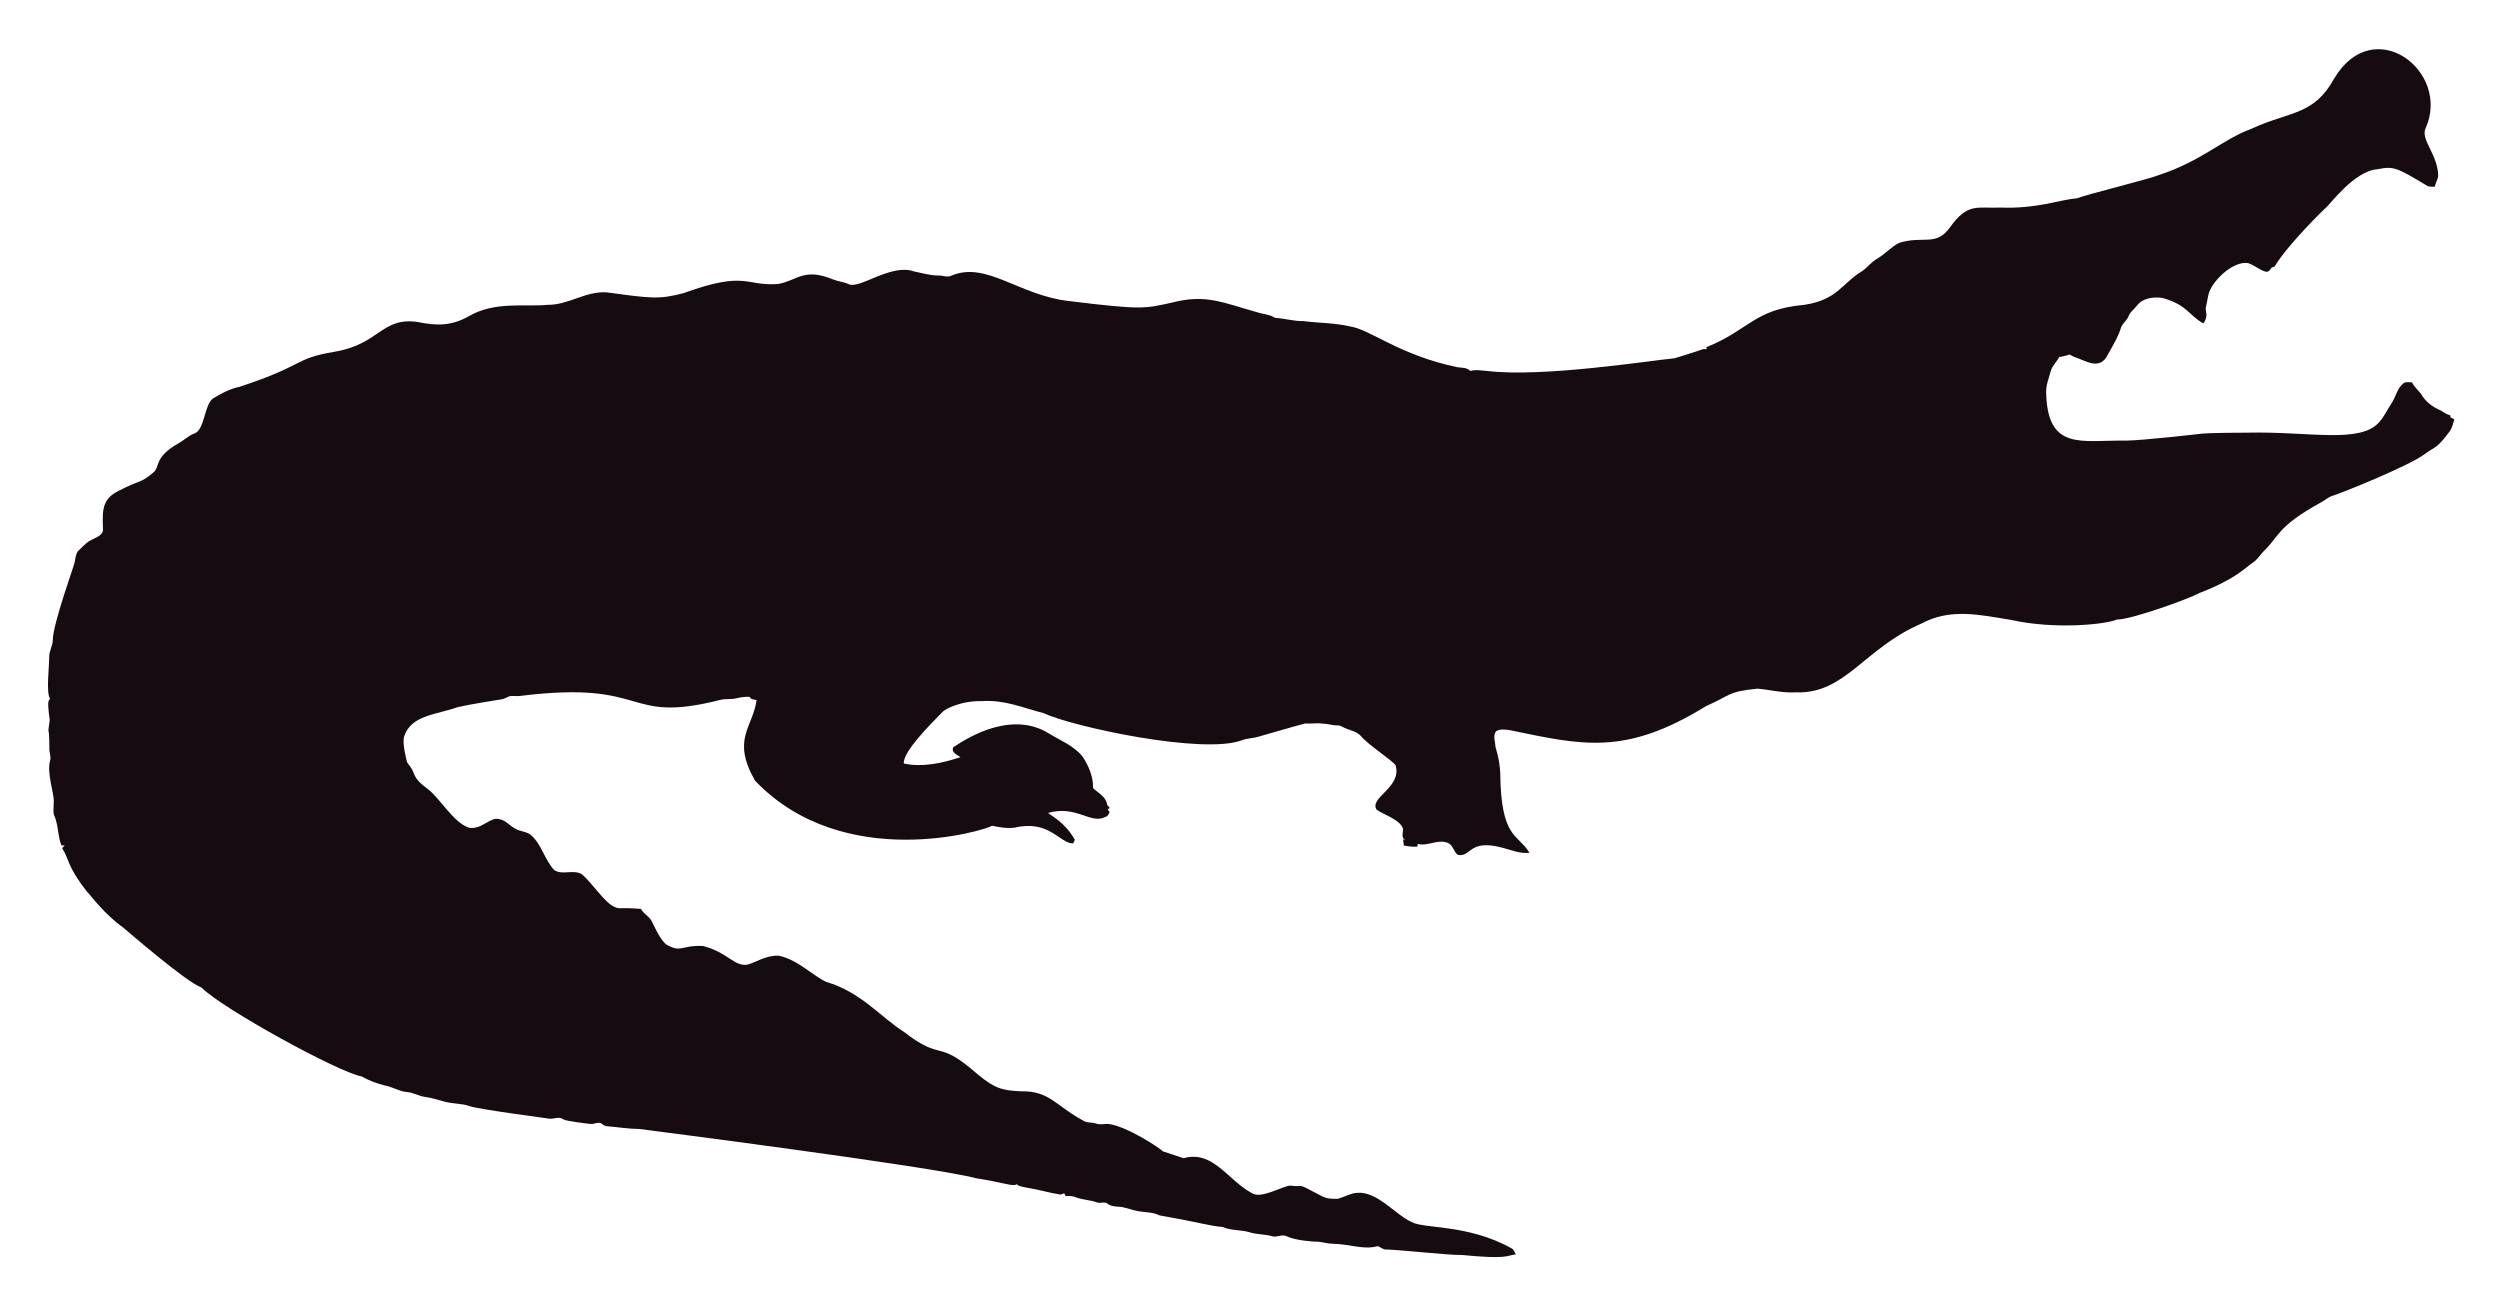
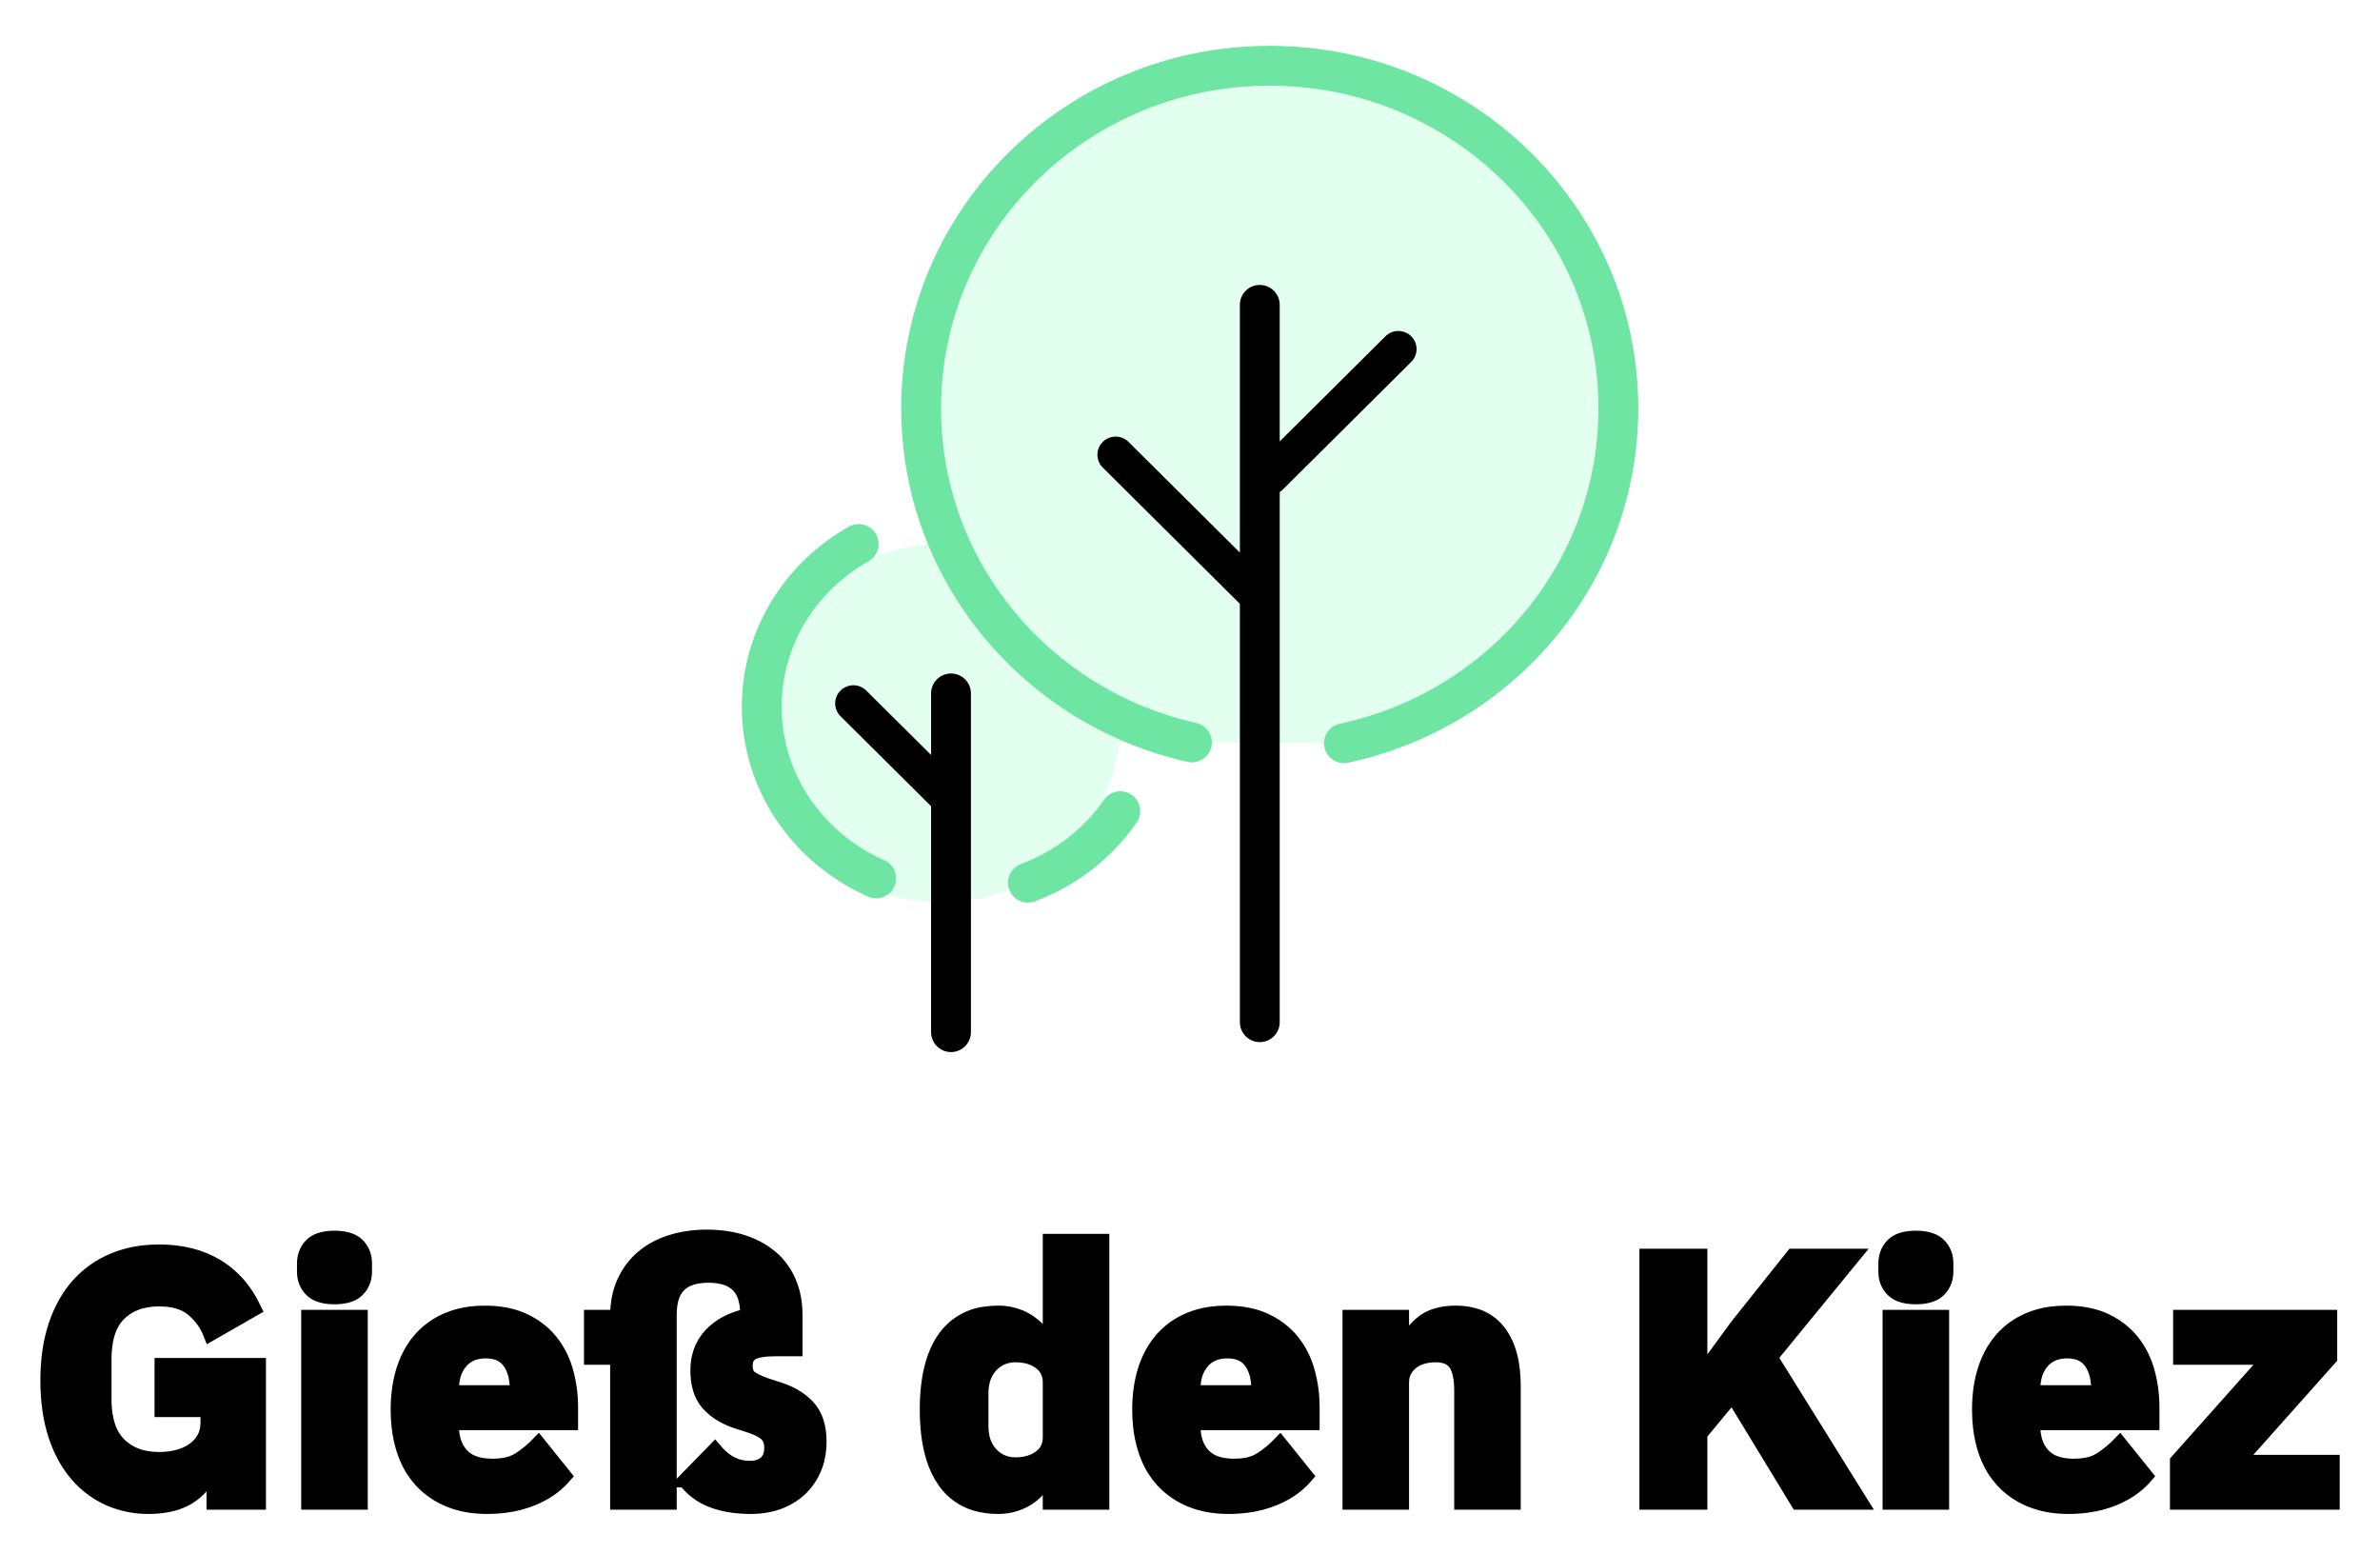
- <svg xmlns="http://www.w3.org/2000/svg" role="img" viewBox="-18.65 -23.65 2659.80 1387.30">
-   <path fill="#160B10" d="M2562.057 112.664c-5.93 12.226 13.089 27.649 13.408 51.328-.967 3.791-2.837 7.289-3.816 11.093-2.417-.267-4.923.089-7.226-.636-33.512-20.05-36.245-21.483-53.631-18.038-24.88 1.775-51.012 38.147-54.547 40.579-1 .685-40.963 39.485-54.967 62.993-1.056.331-2.086.661-3.078 1.005-1.45 2.188-3.295 5.317-6.386 4.363-6.755-1.794-12.047-7.022-18.687-9.083-14.172-2.325-33.569 14.577-40.185 28.126-2.76 5.432-2.862 11.614-4.401 17.415-2.078 5.918 3.558 9.203-2.964 18.611-15.758-8.651-16.89-19.671-43.645-27.108-9.541-1.323-21.002.025-27.146 8.345-2.9 3.956-7.454 6.64-8.994 11.487-1.705 4.223-5.788 6.857-7.569 10.978-3.219 10.775-9.274 20.417-14.705 30.186-7.484 15.043-21.458 7.113-29.639 3.893-3.549-1.501-7.378-2.404-10.482-4.745-3.613 1.31-7.378 2.124-11.131 2.799-2.9 5.19-7.62 9.362-9.184 15.252-1.972 7.442-5.139 14.807-4.771 22.656 1.426 62.435 37.744 50.23 84.657 50.985 18.427-.238 76.659-6.917 77.661-7.06 10.315-1.512 51.103-1.387 52.104-1.425 64.718-1.507 119.253 12.017 139.725-10.991 5.622-6.144 8.955-13.878 13.598-20.735 4.617-7.073 5.915-16.893 13.662-21.562 2.519-.687 5.19-.305 7.81-.242 2.481 5.406 7.582 8.854 10.609 13.891 4.503 7.467 12.047 12.632 19.921 16.041 3.269 1.794 6.144 4.389 9.999 4.936.166.852.369 1.705.598 2.57 1.259.611 2.519 1.208 3.854 1.819-1.196 4.325-2.073 8.854-4.681 12.606-14.981 20.134-15.737 16.079-26.561 24.297-16.513 12.73-90.704 42.38-97.937 44.421-4.63 1.259-8.078 4.719-12.199 6.907-47.689 26.034-44.914 36.755-61.276 51.99-3.969 4.096-6.856 9.273-11.754 12.403-6.886 4.248-16.845 16.908-56.76 32.26-10.994 6.222-73.381 28.559-87.544 28.177-12.182 5.289-66.295 10.873-113.113.394-34.047-5.52-64.247-12.539-95.05 3.905-61.045 26.219-81.054 75.205-133.67 73.195-13.739.903-27.159-2.684-40.745-3.943-32.756 3.396-26.951 6.432-54.687 18.547-86.536 53.421-132.198 41.426-208.888 25.607-4.859-.636-10.304-1.616-14.68 1.259-3.511 4.999-.687 11.232-.509 16.804 2.76 8.879 4.605 18.076 5.037 27.388.678 70.703 18.876 64.615 31.064 85.038-10.38 1.31-20.137-3.346-30.008-5.724-35.054-8.942-31.959 10.974-46.367 7.887-4.376-3.651-5.076-10.864-10.94-12.886-10.482-3.893-20.875 4.033-31.37 1.285-.165.725-.483 2.163-.649 2.875-4.834.432-9.592-.331-14.311-1.196-.153-2.201-.407-4.401-.751-6.551.7.127 2.112.382 2.824.509-5.368-1.387-2.926-7.48-2.862-11.411-2.581-10.171-21.93-15.743-28.266-20.735-7.896-13.101 27.192-23.356 20.29-47.143-4.808-6.385-29.888-22.164-37.17-31.395-4.783-5.063-12.047-5.813-18.013-8.815-1.972-.827-3.791-2.315-6.017-2.239-5.597.191-10.965-1.781-16.537-1.908-6.208-.878-12.441.318-18.661-.076-6.376 1.51-49.471 13.993-49.471 13.993-5.775 1.781-11.97 1.603-17.631 3.791-41.153 15.671-180.401-14.399-211.051-28.838-22.477-5.819-41.27-14.396-65.945-12.772-23.033-.496-39.521 9.215-41.101 11.08-14.156 14.382-42.805 43.009-41.597 55.297 9.881 2.049 27.067 4.244 60.297-6.755-3.6-2.633-10.164-4.859-7.683-10.52 30.91-20.96 69.478-34.528 101.385-14.896 12.454 7.683 26.879 13.128 36.241 24.907 6.449 9.897 11.461 21.384 11.08 33.43 5.483 5.19 14.184 9.464 14.96 17.771.954 1.132 1.883 2.239 2.9 3.371-.56.344-1.679 1.03-2.251 1.361.674 1.081 1.336 2.15 2.022 3.244-1.157 2.112-2.252 4.643-4.923 5.037-15.167 7.923-30.412-12.885-60.589-4.414 4.515 3.914 17.957 10.035 28.495 28.596-.623 1.285-1.221 2.582-1.781 3.893-14.581-.066-25.26-25.439-62.103-16.83-8.065 1.081-16.27-.28-24.119-2.048-5.689 4.616-157.704 51.097-252.241-47.919-25.462-44.516-2.105-56.742 1.616-85.776-2.646-.598-6.259-.445-7.429-3.447-4.834-.216-9.63.547-14.311 1.666-5.343 1.336-10.927.254-16.283 1.527-104.921 26.598-73.475-21.586-213.976-4.058-3.638.483-7.327-.471-10.927.267-2.722 1.043-5.203 2.786-8.129 3.244-1.005.139-35.568 5.632-46.749 8.332-23.248 8.245-49.669 8.494-57.027 31.013-2.544 7.127 2.495 25.23 2.659 26.23.509 2.748 2.964 4.529 4.274 6.907 5.125 7.002 1.576 10.814 17.186 22.287 13.483 9.569 27.903 36.42 44.764 41.877 13.652 2.389 22.508-11.842 32.107-9.146 7.022 1.107 11.334 7.276 17.415 10.317 5.356 3.193 12.365 2.633 17.033 7.162 11.029 10.189 14.018 26.078 24.284 36.878 8.765 5.47 19.972-.979 28.965 4.071 11.309 9.233 25.045 31.634 35.809 35.287 4.836 2.294 4.589-.02 27.477 1.832 2.226 4.796 7.327 7.085 10.253 11.347 2.611 3.387 8.633 20.294 16.715 26.574 16.075 9.185 15.426.491 38.875 1.488 26.056 6.667 32.977 21.713 46.774 19.997 8.688-1.942 19.833-10.206 33.646-9.68 20.419 4.043 37.013 21.857 50.896 27.986 36.199 10.4 58.502 37.92 82.062 52.817 43.011 33.213 34.403 6.396 79.034 45.566 18.208 15.125 26.246 17.04 45.986 17.936 30.318-.751 37.93 16.193 65.525 30.81 4.134 3.155 9.541 1.844 14.196 3.498 4.147 1.463 8.51.394 12.772.369 18.974 1.87 55.059 25.539 58.465 29.232 7.353 2.353 14.667 4.91 22.02 7.276 31.527-8.837 46.862 23.524 72.916 37.323 9.817 6.052 31.604-7.299 40.338-8.179 17.829 2.357 3.781-4.531 33.392 11.016 5.241 3.066 11.589 3.218 17.504 3.028 6.869-1.921 13.204-5.852 20.48-6.348 21.245-1.942 41.314 23.767 57.816 30.975 12.756 7.578 60.29 2.089 106.638 28.189 2.366 1.298 3.155 4.007 4.3 6.284-10.435 1.423-8.676 5.392-56.964.7-16.115.199-61.486-5.252-82.52-5.953-2.824-.572-4.91-3.04-7.772-3.397-15.269 4.072-27.792-2.198-48.492-2.671-5.546-.102-10.825-2.201-16.359-2.162-2.762-.015-21.848-1.008-32.323-6.004-4.758-1.972-9.668 1.654-14.476.293-7.747-2.315-16.003-1.781-23.737-4.121-9.541-3.104-20.277-1.692-29.41-5.865-12.12-.691-23.98-4.714-66.899-12.25-6.984-3.625-14.985-3.091-22.516-4.49-7.416-1.145-14.324-4.643-21.892-4.821-3.727-.204-7.632-.649-10.698-2.939-3.206-2.951-7.645-.127-11.334-1.539-7.531-2.798-15.774-2.646-23.203-5.712-3.282-1.298-6.844-1.17-10.278-1.081-.394-.763-1.183-2.264-1.577-3.015-1.285.636-2.608 1.119-3.982 1.45-12.263-1.87-24.131-5.674-36.394-7.467-3.46-.903-7.404-1.005-10.113-3.6-3.831 2.97-12.398-1.54-43.747-6.411-46.335-12.483-357.594-52.295-357.594-52.295-11.716-.14-23.317-2.023-34.982-3.015-2.442-.127-4.211-1.844-6.068-3.18-3.753-1.387-7.467 1.336-11.271.789-2.02-.195-26.027-2.946-28.838-4.923-4.592-3.587-10.278.216-15.367-.738-2.203-.387-74.203-9.818-84.135-13.242-8.243-2.989-17.224-2.379-25.658-4.529-7.162-1.895-14.209-4.274-21.574-5.254-6.92-.878-13.001-4.923-20.035-5.266-8.319-.878-15.443-5.826-23.648-7.073-8.256-2.252-16.448-5.037-23.775-9.49-23.552-3.584-149.518-72.739-170.649-94.63-16.013-5.37-81.914-62.745-82.914-63.439-21.039-15.096-34.147-33.758-38.964-38.595-21.778-27.726-18.854-34.892-26.396-46.215.916-1.018 1.832-2.01 2.748-3.015-1.145.038-2.29.076-3.435.14-3.651-8.676-3.18-18.28-6.042-27.172-2.062-7.913-2.975-1.701-2.175-19.526.634-7.664-7.675-30.697-3.931-43.518 1.348-4.16-.814-8.281-.751-12.454.068-28.882-2.418-11.02.394-30.657-3.041-22.85-1.09-20.042.305-22.719-4.294-7.378-.844-32.606-.89-44.586-.025-6.246 3.714-11.741 3.867-17.962 0-16.859 22.775-79.378 23.076-82.113 1.056-4.198 1.043-9.032 3.778-12.568 4.338-3.74 7.874-8.485 13.052-11.169 4.745-2.913 11.411-4.172 13.471-10.088.043-16.362-3.503-32.575 15.532-42.157 25.219-13.344 23.115-7.424 38.34-20.379 6.931-5.754.059-15.764 26.434-30.772 5.915-3.129 10.622-8.281 17.046-10.507 11.015-3.661 10.497-31.892 20.099-37.437 8.612-5.33 17.796-10.113 27.795-12.148 71.433-23.584 56.818-29.805 100.939-37.31 48.019-7.907 49.805-36.895 88.244-31.777 19.858 4.163 35.994 4.605 54.61-5.953 27.665-16.35 60.97-9.859 83.919-12.212 22.172.42 41.279-15.29 63.693-13.191 46.138 6.272 54.878 7.691 80.993.738 67.442-24.31 65.094-7.128 100.634-9.706 20.946-3.875 27.233-17.596 58.388-4.91 5.368 2.188 11.283 2.595 16.575 5.025 11.553 5.818 45.215-22.204 69.43-13.535 8.676 1.717 17.262 4.401 26.205 4.401 4.49-.216 9.083 2.252 13.446.293 37.015-16.156 72.304 20.872 125.096 26.815 80.305 9.923 81.3 7.845 110.289 1.603 36.266-9.336 54.189.413 92.111 10.902 5.775 1.717 12.11 1.984 17.237 5.47 10.075.458 19.844 3.638 29.983 3.396 16.588 2.163 33.506 1.819 49.853 5.686 21.982 3.418 52.115 30.498 114.347 43.441 4.681.572 9.999.28 13.586 3.956 5.864-1.844 12.047-.267 18.038-.025 59.148 7.176 174.934-11.359 199.106-13.471 9.82-3.218 19.819-5.966 29.576-9.452 1.488-.674 3.155-.356 4.758-.229-.115-.522-.356-1.577-.483-2.099 45.944-18.548 50.589-40.213 103.827-45.057 35.891-5.17 40.645-23.282 61.836-35.809 5.712-3.969 9.897-9.808 16.028-13.281 8.408-4.872 14.82-12.555 23.559-16.931 25.605-7.944 38.867 4.305 53.847-16.257 19.089-26.933 29.276-20.168 53.605-21.256 38.819 1.522 63.061-8.345 81.948-9.935 11.484-4.495 77.877-20.69 87.061-24.742 45.297-14.857 67.746-37.884 97.505-48.848 42.187-19.404 67.008-14.225 88.74-53.694 41.891-70.568 124.443-7.946 97.366 52.7z" />
+ <svg xmlns="http://www.w3.org/2000/svg" role="img" viewBox="-2.30 -2.30 119.47 77.97">
+   <g id="svgGroup" fill="#000" fill-rule="evenodd" stroke="#000" stroke-linecap="round" stroke-width=".25mm" transform="translate(-36.977 55.364) scale(.23471)">
+     <path id="path3261" stroke-width=".714" d="m 294.271,70.846 6.35,-6.501 a 15.103,15.103 0 0 0 1.411,1.459 q 1.058,0.947 2.142,1.489 1.814,0.907 4.006,0.907 a 6.178,6.178 0 0 0 1.42,-0.154 4.261,4.261 0 0 0 1.869,-0.942 q 1.247,-1.096 1.247,-3.213 0,-1.635 -0.811,-2.616 a 3.158,3.158 0 0 0 -0.361,-0.37 5.863,5.863 0 0 0 -0.876,-0.619 q -0.965,-0.568 -2.443,-1.07 a 23.019,23.019 0 0 0 -0.498,-0.163 l -2.343,-0.756 a 16.783,16.783 0 0 1 -3.121,-1.363 12.243,12.243 0 0 1 -3.077,-2.455 8.314,8.314 0 0 1 -1.752,-3.22 q -0.516,-1.726 -0.516,-3.923 a 12.099,12.099 0 0 1 0.57,-3.785 10.155,10.155 0 0 1 2.227,-3.774 12.722,12.722 0 0 1 3.928,-2.834 q 1.621,-0.771 3.597,-1.245 a 22.63,22.63 0 0 1 0.337,-0.079 v -0.151 a 14.687,14.687 0 0 0 -0.164,-2.278 q -0.19,-1.207 -0.599,-2.163 a 5.88,5.88 0 0 0 -1.315,-1.947 6.518,6.518 0 0 0 -2.477,-1.462 q -1.599,-0.541 -3.759,-0.541 a 13.741,13.741 0 0 0 -2.34,0.186 q -1.259,0.218 -2.252,0.692 a 6.177,6.177 0 0 0 -1.644,1.126 6.043,6.043 0 0 0 -1.454,2.299 q -0.352,0.949 -0.505,2.124 a 15.197,15.197 0 0 0 -0.119,1.965 V 75.608 H 279.757 V 44.615 h -5.594 v -8.693 h 5.594 v -0.302 a 18.978,18.978 0 0 1 0.419,-4.062 15.489,15.489 0 0 1 0.98,-3.006 q 1.398,-3.137 3.931,-5.329 2.532,-2.192 6.085,-3.326 3.553,-1.134 7.786,-1.134 a 27.395,27.395 0 0 1 4.494,0.354 21.995,21.995 0 0 1 3.217,0.78 18.811,18.811 0 0 1 3.783,1.693 15.984,15.984 0 0 1 2.188,1.557 q 2.495,2.117 3.855,5.254 a 16.411,16.411 0 0 1 1.215,4.574 20.649,20.649 0 0 1 0.146,2.494 v 7.333 h -4.233 q -3.553,0 -4.989,0.794 a 2.661,2.661 0 0 0 -1.364,1.942 4.433,4.433 0 0 0 -0.072,0.817 q 0,1.265 0.552,2.034 a 2.414,2.414 0 0 0 0.582,0.574 7.629,7.629 0 0 0 0.81,0.488 q 0.888,0.469 2.213,0.95 a 31.542,31.542 0 0 0 0.53,0.187 l 2.343,0.756 a 17.136,17.136 0 0 1 3.187,1.349 12.413,12.413 0 0 1 3.238,2.544 q 2.343,2.608 2.343,7.295 a 16.524,16.524 0 0 1 -0.3,3.217 13.124,13.124 0 0 1 -0.796,2.604 12.955,12.955 0 0 1 -2.669,4.037 12.459,12.459 0 0 1 -0.355,0.347 13.105,13.105 0 0 1 -3.952,2.538 15.276,15.276 0 0 1 -0.659,0.259 16.129,16.129 0 0 1 -3.957,0.887 19.872,19.872 0 0 1 -1.977,0.096 28.282,28.282 0 0 1 -3.935,-0.26 q -2.158,-0.304 -4.002,-0.961 A 17.229,17.229 0 0 1 300.017,75.155 q -3.553,-1.361 -5.745,-4.309 z m -100.842,4.762 v -8.391 h -0.378 a 9.889,9.889 0 0 1 -3.556,6.23 13.02,13.02 0 0 1 -0.526,0.422 q -2.925,2.226 -7.616,2.579 a 24.417,24.417 0 0 1 -1.833,0.067 20.802,20.802 0 0 1 -7.848,-1.477 20.067,20.067 0 0 1 -0.618,-0.262 q -3.931,-1.739 -6.879,-5.14 a 22.049,22.049 0 0 1 -3.116,-4.763 28.828,28.828 0 0 1 -1.495,-3.703 31.986,31.986 0 0 1 -1.272,-5.645 q -0.391,-2.85 -0.391,-6.072 a 43.488,43.488 0 0 1 0.383,-5.904 31.859,31.859 0 0 1 1.356,-5.889 q 1.739,-5.14 4.876,-8.618 3.137,-3.477 7.522,-5.292 a 23.946,23.946 0 0 1 6.771,-1.667 29.455,29.455 0 0 1 2.981,-0.147 q 7.106,0 12.246,3.062 a 19.822,19.822 0 0 1 6.532,6.398 25.507,25.507 0 0 1 1.556,2.786 l -9.374,5.367 q -1.21,-3.099 -3.78,-5.254 -2.168,-1.817 -5.79,-2.102 a 17.801,17.801 0 0 0 -1.392,-0.053 15.043,15.043 0 0 0 -3.646,0.418 10.503,10.503 0 0 0 -4.896,2.681 q -2.442,2.384 -3.006,6.871 a 23.154,23.154 0 0 0 -0.169,2.88 v 8.467 a 21.588,21.588 0 0 0 0.279,3.597 q 0.662,3.91 2.896,6.117 a 10.612,10.612 0 0 0 5.512,2.854 15.41,15.41 0 0 0 3.03,0.283 q 2.117,0 4.006,-0.491 1.89,-0.491 3.326,-1.512 a 7.612,7.612 0 0 0 1.733,-1.681 7.011,7.011 0 0 0 0.497,-0.776 6.247,6.247 0 0 0 0.68,-1.988 8.411,8.411 0 0 0 0.113,-1.414 v -2.646 h -9.827 V 46.202 h 20.788 v 29.406 z m 338.812,0 -13.985,-22.981 -6.879,8.315 v 14.665 h -11.49 v -52.765 h 11.49 V 47.941 h 0.454 l 7.484,-10.205 11.868,-14.892 h 13.002 l -17.765,21.695 19.352,31.069 z m -84.665,0 H 436.388 V 35.922 h 11.188 v 6.728 h 0.454 a 12.078,12.078 0 0 1 3.38,-5.08 14.338,14.338 0 0 1 0.324,-0.287 q 2.646,-2.268 7.333,-2.268 a 14.576,14.576 0 0 1 3.777,0.461 9.969,9.969 0 0 1 5.483,3.621 q 2.421,3.149 2.974,8.368 a 31.099,31.099 0 0 1 0.163,3.273 V 75.608 H 460.276 V 51.645 a 19.625,19.625 0 0 0 -0.095,-2.01 q -0.211,-2.037 -0.884,-3.306 a 4.988,4.988 0 0 0 -0.23,-0.391 q -1.21,-1.852 -4.309,-1.852 -1.361,0 -2.646,0.34 -1.285,0.34 -2.306,1.096 -1.021,0.756 -1.625,1.852 -0.605,1.096 -0.605,2.532 z m 199.039,0 h -33.261 v -8.845 l 19.73,-22.149 h -19.05 v -8.693 h 32.052 v 8.769 l -19.806,22.225 h 20.335 z m -274.331,0 v -6.652 h -0.378 q -0.454,1.587 -1.436,2.986 -0.983,1.398 -2.381,2.419 a 10.866,10.866 0 0 1 -2.736,1.439 12.439,12.439 0 0 1 -0.438,0.149 q -1.776,0.567 -3.666,0.567 a 16.978,16.978 0 0 1 -4.747,-0.626 12.225,12.225 0 0 1 -6.668,-4.703 17.745,17.745 0 0 1 -2.492,-5.108 q -0.756,-2.4 -1.093,-5.322 a 44.006,44.006 0 0 1 -0.271,-5.029 q 0,-10.13 3.855,-15.421 a 12.52,12.52 0 0 1 8.711,-5.106 18.905,18.905 0 0 1 2.704,-0.186 11.907,11.907 0 0 1 4.686,0.912 11.393,11.393 0 0 1 2.155,1.205 10,10 0 0 1 2.507,2.504 9.04,9.04 0 0 1 1.311,2.938 h 0.378 V 19.669 h 11.188 v 55.94 z M 269.855,55.274 v 3.326 h -25.475 v 0.605 q 0,3.596 1.771,5.832 a 7.317,7.317 0 0 0 0.345,0.404 6.484,6.484 0 0 0 2.67,1.711 q 1.049,0.371 2.343,0.511 a 15.323,15.323 0 0 0 1.64,0.083 q 2.746,0 4.691,-0.872 a 7.598,7.598 0 0 0 0.978,-0.526 q 2.192,-1.398 4.082,-3.364 l 5.594,6.955 a 16.757,16.757 0 0 1 -4.762,3.818 20.924,20.924 0 0 1 -2.154,1.02 23.211,23.211 0 0 1 -5.64,1.473 30.17,30.17 0 0 1 -4.074,0.265 q -4.536,0 -8.089,-1.474 a 16.861,16.861 0 0 1 -5.338,-3.466 16.18,16.18 0 0 1 -0.672,-0.692 16.83,16.83 0 0 1 -3.052,-4.796 20.426,20.426 0 0 1 -0.652,-1.743 25.295,25.295 0 0 1 -1.041,-4.898 32.471,32.471 0 0 1 -0.206,-3.72 31.486,31.486 0 0 1 0.342,-4.734 24.822,24.822 0 0 1 0.868,-3.77 19.231,19.231 0 0 1 1.962,-4.332 16.644,16.644 0 0 1 1.628,-2.207 q 2.381,-2.721 5.859,-4.195 a 18.333,18.333 0 0 1 4.667,-1.258 23.891,23.891 0 0 1 3.27,-0.216 q 4.559,0 7.914,1.432 a 14.625,14.625 0 0 1 0.515,0.231 16.666,16.666 0 0 1 4.06,2.671 14.944,14.944 0 0 1 1.685,1.789 17.845,17.845 0 0 1 3.118,6.009 20.46,20.46 0 0 1 0.132,0.454 q 1.021,3.666 1.021,7.673 z m 158.596,0 v 3.326 h -25.475 v 0.605 q 0,3.596 1.771,5.832 a 7.317,7.317 0 0 0 0.345,0.404 6.484,6.484 0 0 0 2.67,1.711 q 1.049,0.371 2.343,0.511 a 15.323,15.323 0 0 0 1.64,0.083 q 2.746,0 4.691,-0.872 a 7.598,7.598 0 0 0 0.978,-0.526 q 2.192,-1.398 4.082,-3.364 l 5.594,6.955 a 16.757,16.757 0 0 1 -4.762,3.818 20.924,20.924 0 0 1 -2.154,1.02 23.211,23.211 0 0 1 -5.64,1.473 30.17,30.17 0 0 1 -4.074,0.265 q -4.536,0 -8.089,-1.474 a 16.861,16.861 0 0 1 -5.338,-3.466 16.18,16.18 0 0 1 -0.672,-0.692 16.83,16.83 0 0 1 -3.052,-4.796 20.426,20.426 0 0 1 -0.652,-1.743 25.295,25.295 0 0 1 -1.041,-4.898 32.471,32.471 0 0 1 -0.206,-3.72 31.486,31.486 0 0 1 0.342,-4.734 24.822,24.822 0 0 1 0.868,-3.77 19.231,19.231 0 0 1 1.962,-4.332 16.644,16.644 0 0 1 1.628,-2.207 q 2.381,-2.721 5.859,-4.195 a 18.333,18.333 0 0 1 4.667,-1.258 23.891,23.891 0 0 1 3.27,-0.216 q 4.559,0 7.914,1.432 a 14.625,14.625 0 0 1 0.515,0.231 16.666,16.666 0 0 1 4.06,2.671 14.944,14.944 0 0 1 1.685,1.789 17.845,17.845 0 0 1 3.118,6.009 20.46,20.46 0 0 1 0.132,0.454 q 1.021,3.666 1.021,7.673 z m 179.611,0 v 3.326 h -25.475 v 0.605 q 0,3.596 1.771,5.832 a 7.317,7.317 0 0 0 0.345,0.404 6.484,6.484 0 0 0 2.67,1.711 q 1.049,0.371 2.343,0.511 a 15.323,15.323 0 0 0 1.64,0.083 q 2.746,0 4.691,-0.872 a 7.598,7.598 0 0 0 0.978,-0.526 q 2.192,-1.398 4.082,-3.364 l 5.594,6.955 a 16.757,16.757 0 0 1 -4.762,3.818 20.924,20.924 0 0 1 -2.154,1.02 23.211,23.211 0 0 1 -5.64,1.473 30.17,30.17 0 0 1 -4.074,0.265 q -4.536,0 -8.089,-1.474 a 16.861,16.861 0 0 1 -5.338,-3.466 16.18,16.18 0 0 1 -0.672,-0.692 16.83,16.83 0 0 1 -3.052,-4.796 20.426,20.426 0 0 1 -0.652,-1.743 25.295,25.295 0 0 1 -1.041,-4.898 32.471,32.471 0 0 1 -0.206,-3.72 31.486,31.486 0 0 1 0.342,-4.734 24.822,24.822 0 0 1 0.868,-3.77 19.231,19.231 0 0 1 1.962,-4.332 16.644,16.644 0 0 1 1.628,-2.207 q 2.381,-2.721 5.859,-4.195 a 18.333,18.333 0 0 1 4.667,-1.258 23.891,23.891 0 0 1 3.27,-0.216 q 4.559,0 7.914,1.432 a 14.625,14.625 0 0 1 0.515,0.231 16.666,16.666 0 0 1 4.06,2.671 14.944,14.944 0 0 1 1.685,1.789 17.845,17.845 0 0 1 3.118,6.009 20.46,20.46 0 0 1 0.132,0.454 q 1.021,3.666 1.021,7.673 z M 213.688,75.608 V 35.922 h 11.188 v 39.687 z m 338.208,0 V 35.922 h 11.188 V 75.608 Z M 372.285,61.624 V 49.906 a 5.701,5.701 0 0 0 -0.336,-2 4.957,4.957 0 0 0 -1.742,-2.271 7.612,7.612 0 0 0 -3.027,-1.331 10.816,10.816 0 0 0 -2.227,-0.218 q -3.175,0 -5.254,2.23 a 7.498,7.498 0 0 0 -1.81,3.493 11.136,11.136 0 0 0 -0.269,2.517 v 6.879 a 11.136,11.136 0 0 0 0.269,2.517 7.498,7.498 0 0 0 1.81,3.493 6.828,6.828 0 0 0 4.959,2.225 8.827,8.827 0 0 0 0.295,0.004 10.7,10.7 0 0 0 2.356,-0.246 7.569,7.569 0 0 0 2.898,-1.304 4.937,4.937 0 0 0 2.045,-3.588 6.577,6.577 0 0 0 0.034,-0.683 z M 212.781,26.17 v -1.663 a 6.166,6.166 0 0 1 0.287,-1.918 5.094,5.094 0 0 1 1.263,-2.051 4.651,4.651 0 0 1 1.693,-1.052 q 0.729,-0.272 1.635,-0.395 a 12.087,12.087 0 0 1 1.624,-0.102 q 2.027,0 3.396,0.55 a 4.581,4.581 0 0 1 1.556,0.999 5.233,5.233 0 0 1 1.525,3.368 7.067,7.067 0 0 1 0.025,0.6 v 1.663 a 6.166,6.166 0 0 1 -0.286,1.919 5.094,5.094 0 0 1 -1.264,2.05 4.651,4.651 0 0 1 -1.692,1.053 q -0.729,0.271 -1.635,0.395 a 12.087,12.087 0 0 1 -1.625,0.102 q -2.026,0 -3.396,-0.55 a 4.581,4.581 0 0 1 -1.556,-1 5.233,5.233 0 0 1 -1.525,-3.368 7.067,7.067 0 0 1 -0.025,-0.6 z m 338.208,0 v -1.663 a 6.166,6.166 0 0 1 0.286,-1.918 5.094,5.094 0 0 1 1.263,-2.051 4.651,4.651 0 0 1 1.693,-1.052 q 0.729,-0.272 1.635,-0.395 a 12.087,12.087 0 0 1 1.624,-0.102 q 2.027,0 3.396,0.55 a 4.581,4.581 0 0 1 1.556,0.999 5.233,5.233 0 0 1 1.525,3.368 7.067,7.067 0 0 1 0.025,0.6 v 1.663 a 6.166,6.166 0 0 1 -0.286,1.919 5.094,5.094 0 0 1 -1.264,2.05 4.651,4.651 0 0 1 -1.692,1.053 q -0.729,0.271 -1.635,0.395 a 12.087,12.087 0 0 1 -1.625,0.102 q -2.026,0 -3.396,-0.55 a 4.581,4.581 0 0 1 -1.556,-1 5.233,5.233 0 0 1 -1.525,-3.368 7.067,7.067 0 0 1 -0.025,-0.6 z M 244.379,51.418 v 0.605 h 13.909 v -0.68 a 13.224,13.224 0 0 0 -0.209,-2.427 q -0.263,-1.408 -0.856,-2.532 a 7.322,7.322 0 0 0 -0.559,-0.899 5.227,5.227 0 0 0 -3.208,-2.043 8.346,8.346 0 0 0 -1.819,-0.187 8.333,8.333 0 0 0 -2.299,0.301 6.162,6.162 0 0 0 -3.031,1.929 7.637,7.637 0 0 0 -1.634,3.266 q -0.294,1.222 -0.294,2.668 z m 158.596,0 v 0.605 h 13.909 v -0.68 a 13.224,13.224 0 0 0 -0.209,-2.427 q -0.263,-1.408 -0.856,-2.532 a 7.322,7.322 0 0 0 -0.559,-0.899 5.227,5.227 0 0 0 -3.208,-2.043 8.346,8.346 0 0 0 -1.819,-0.187 8.333,8.333 0 0 0 -2.299,0.301 6.162,6.162 0 0 0 -3.031,1.929 7.637,7.637 0 0 0 -1.634,3.266 q -0.294,1.222 -0.294,2.668 z m 179.611,0 v 0.605 h 13.909 v -0.68 a 13.224,13.224 0 0 0 -0.209,-2.427 q -0.263,-1.408 -0.856,-2.532 a 7.322,7.322 0 0 0 -0.559,-0.899 5.227,5.227 0 0 0 -3.208,-2.043 8.346,8.346 0 0 0 -1.819,-0.187 8.333,8.333 0 0 0 -2.299,0.301 6.162,6.162 0 0 0 -3.031,1.929 7.637,7.637 0 0 0 -1.634,3.266 q -0.294,1.222 -0.294,2.668 z" vector-effect="non-scaling-stroke" />
+   </g>
+   <g id="icon-trees" fill="none" fill-rule="evenodd" stroke="none" stroke-width="1" transform="translate(28.938 -3)">
+     <g id="Group" transform="translate(7 4)">
+       <circle id="Oval-Copy-2" cx="9" cy="33" r="9" fill="#e3ffef" />
+       <path id="Shape-Copy" stroke="#6fe5a4" stroke-linecap="round" stroke-width="2" d="M 4.865,24 C 1.955,25.642 0,28.687 0,32.172 c 0,3.825 2.356,7.121 5.745,8.612 M 13.364,41 C 15.268,40.29 16.884,39.025 18,37.411" />
+       <path id="Rectangle-Copy-14" fill="#000" d="m 1,39 h 17 c 0.552,0 1,0.448 1,1 0,0.552 -0.448,1 -1,1 H 1 C 0.448,41 0,40.552 0,40 0,39.448 0.448,39 1,39 Z" transform="rotate(-90 9.5 40)" />
+       <path id="Rectangle-Copy-15" fill="#000" d="m 3.657,33.395 6.512,-0.021 c 0.5,-0.002 0.907,0.403 0.909,0.903 6e-6,0.002 6e-6,0.004 0,0.006 -0.002,0.505 -0.41,0.913 -0.915,0.915 l -6.512,0.021 c -0.5,0.002 -0.907,-0.403 -0.909,-0.903 -6.1e-6,-0.002 -6.1e-6,-0.004 0,-0.006 0.002,-0.505 0.41,-0.913 0.915,-0.915 z" transform="rotate(-135 6.91 34.296)" />
+       <path id="Path-Copy" fill="#e3ffef" stroke="#6fe5a4" stroke-linecap="round" stroke-width="2" d="M 29.225,34 C 37.1,32.323 43,25.436 43,17.195 43,7.699 35.165,0 25.5,0 15.835,0 8,7.699 8,17.195 8,25.372 13.809,32.216 21.593,33.96" />
+       <rect id="Rectangle-Copy-16" width="38" height="2" x="6" y="29" fill="#000" rx="1" transform="rotate(-90 25 30)" />
+       <path id="Rectangle-Copy-17" fill="#000" d="m 16.356,22.049 9.718,-0.031 c 0.5,-0.002 0.907,0.403 0.909,0.903 6e-6,0.002 6e-6,0.004 0,0.006 -0.002,0.505 -0.41,0.913 -0.915,0.915 l -9.718,0.031 c -0.5,0.002 -0.907,-0.403 -0.909,-0.903 -6e-6,-0.002 -6e-6,-0.004 0,-0.006 0.002,-0.505 0.41,-0.913 0.915,-0.915 z" transform="rotate(-135 21.212 22.946)" />
+       <path id="Rectangle-Copy-18" fill="#000" d="m 24.195,16.492 9.077,0.029 c 0.505,0.002 0.913,0.41 0.915,0.915 0.002,0.5 -0.403,0.907 -0.903,0.909 -0.002,6e-6 -0.004,6e-6 -0.006,0 l -9.077,-0.029 c -0.505,-0.002 -0.913,-0.41 -0.915,-0.915 -0.002,-0.5 0.403,-0.907 0.903,-0.909 0.002,-6e-6 0.004,-6e-6 0.006,0 z" transform="rotate(-45 28.737 17.419)" />
+     </g>
+   </g>
</svg>
